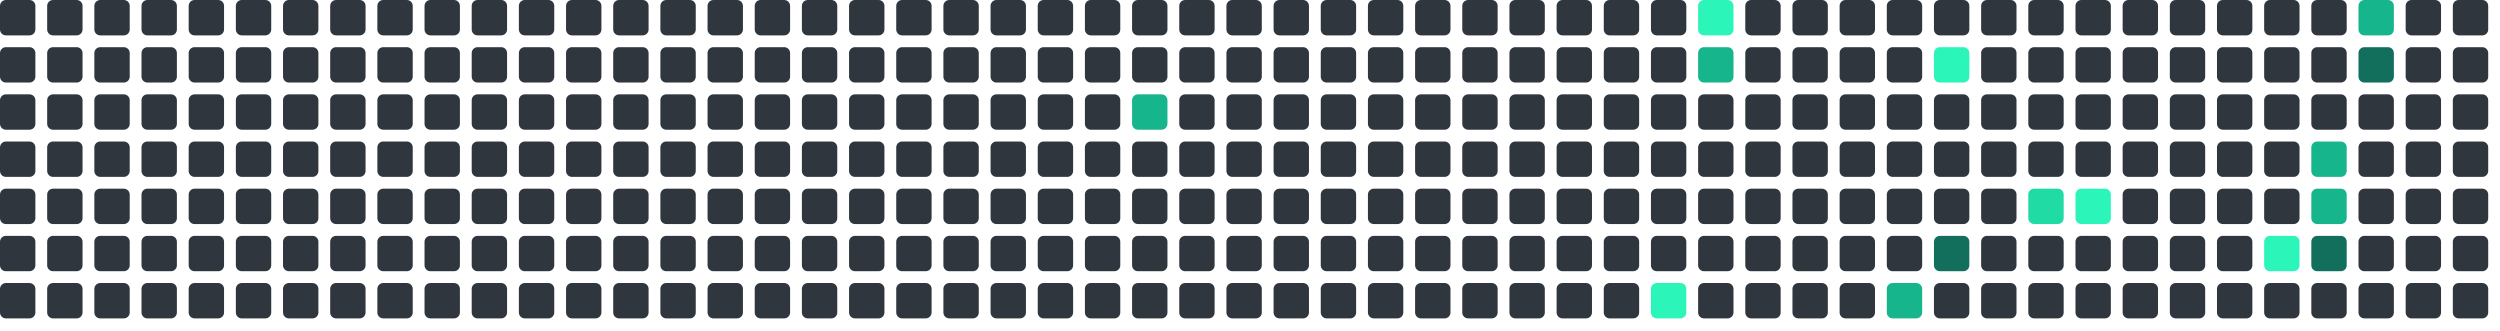
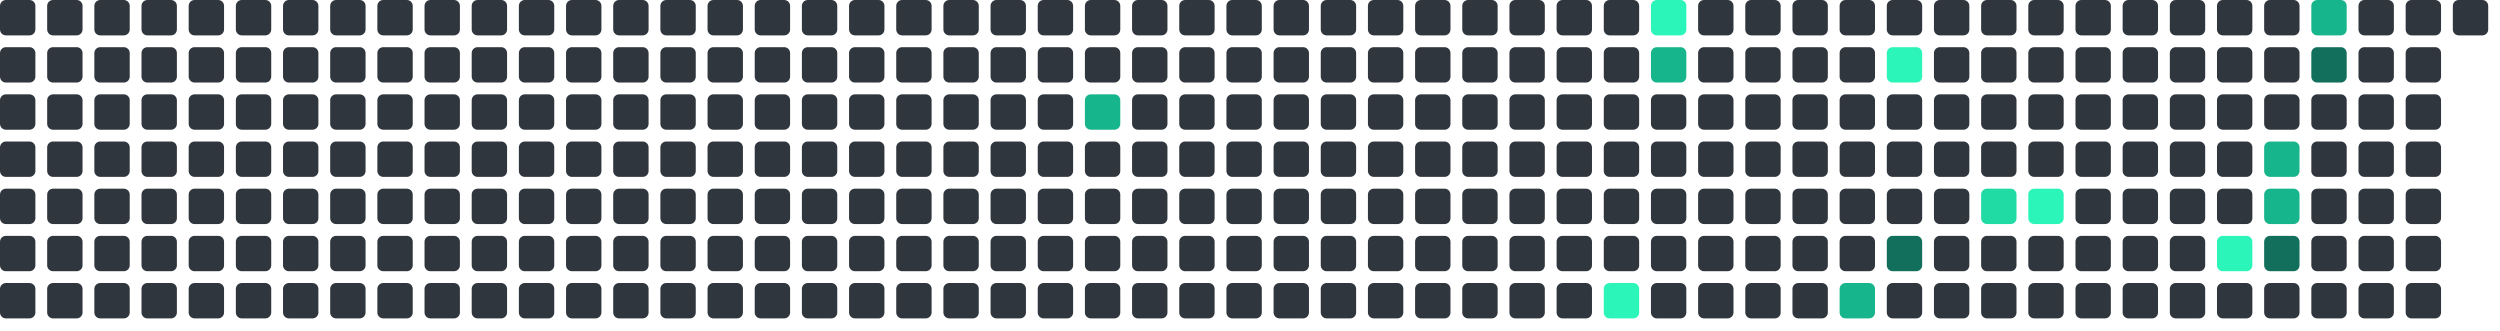
<svg xmlns="http://www.w3.org/2000/svg" viewBox="0 0 848 112" width="848" height="112">
  <rect x="0" y="0" width="12" height="12" rx="2" fill="#30363d" />
  <rect x="0" y="16" width="12" height="12" rx="2" fill="#30363d" />
  <rect x="0" y="32" width="12" height="12" rx="2" fill="#30363d" />
  <rect x="0" y="48" width="12" height="12" rx="2" fill="#30363d" />
  <rect x="0" y="64" width="12" height="12" rx="2" fill="#30363d" />
  <rect x="0" y="80" width="12" height="12" rx="2" fill="#30363d" />
  <rect x="0" y="96" width="12" height="12" rx="2" fill="#30363d" />
  <rect x="16" y="0" width="12" height="12" rx="2" fill="#30363d" />
  <rect x="16" y="16" width="12" height="12" rx="2" fill="#30363d" />
  <rect x="16" y="32" width="12" height="12" rx="2" fill="#30363d" />
  <rect x="16" y="48" width="12" height="12" rx="2" fill="#30363d" />
  <rect x="16" y="64" width="12" height="12" rx="2" fill="#30363d" />
  <rect x="16" y="80" width="12" height="12" rx="2" fill="#30363d" />
  <rect x="16" y="96" width="12" height="12" rx="2" fill="#30363d" />
  <rect x="32" y="0" width="12" height="12" rx="2" fill="#30363d" />
  <rect x="32" y="16" width="12" height="12" rx="2" fill="#30363d" />
  <rect x="32" y="32" width="12" height="12" rx="2" fill="#30363d" />
  <rect x="32" y="48" width="12" height="12" rx="2" fill="#30363d" />
  <rect x="32" y="64" width="12" height="12" rx="2" fill="#30363d" />
  <rect x="32" y="80" width="12" height="12" rx="2" fill="#30363d" />
  <rect x="32" y="96" width="12" height="12" rx="2" fill="#30363d" />
  <rect x="48" y="0" width="12" height="12" rx="2" fill="#30363d" />
  <rect x="48" y="16" width="12" height="12" rx="2" fill="#30363d" />
  <rect x="48" y="32" width="12" height="12" rx="2" fill="#30363d" />
  <rect x="48" y="48" width="12" height="12" rx="2" fill="#30363d" />
  <rect x="48" y="64" width="12" height="12" rx="2" fill="#30363d" />
  <rect x="48" y="80" width="12" height="12" rx="2" fill="#30363d" />
  <rect x="48" y="96" width="12" height="12" rx="2" fill="#30363d" />
  <rect x="64" y="0" width="12" height="12" rx="2" fill="#30363d" />
  <rect x="64" y="16" width="12" height="12" rx="2" fill="#30363d" />
  <rect x="64" y="32" width="12" height="12" rx="2" fill="#30363d" />
  <rect x="64" y="48" width="12" height="12" rx="2" fill="#30363d" />
  <rect x="64" y="64" width="12" height="12" rx="2" fill="#30363d" />
  <rect x="64" y="80" width="12" height="12" rx="2" fill="#30363d" />
  <rect x="64" y="96" width="12" height="12" rx="2" fill="#30363d" />
  <rect x="80" y="0" width="12" height="12" rx="2" fill="#30363d" />
  <rect x="80" y="16" width="12" height="12" rx="2" fill="#30363d" />
  <rect x="80" y="32" width="12" height="12" rx="2" fill="#30363d" />
  <rect x="80" y="48" width="12" height="12" rx="2" fill="#30363d" />
  <rect x="80" y="64" width="12" height="12" rx="2" fill="#30363d" />
  <rect x="80" y="80" width="12" height="12" rx="2" fill="#30363d" />
  <rect x="80" y="96" width="12" height="12" rx="2" fill="#30363d" />
  <rect x="96" y="0" width="12" height="12" rx="2" fill="#30363d" />
  <rect x="96" y="16" width="12" height="12" rx="2" fill="#30363d" />
  <rect x="96" y="32" width="12" height="12" rx="2" fill="#30363d" />
  <rect x="96" y="48" width="12" height="12" rx="2" fill="#30363d" />
  <rect x="96" y="64" width="12" height="12" rx="2" fill="#30363d" />
  <rect x="96" y="80" width="12" height="12" rx="2" fill="#30363d" />
  <rect x="96" y="96" width="12" height="12" rx="2" fill="#30363d" />
  <rect x="112" y="0" width="12" height="12" rx="2" fill="#30363d" />
  <rect x="112" y="16" width="12" height="12" rx="2" fill="#30363d" />
  <rect x="112" y="32" width="12" height="12" rx="2" fill="#30363d" />
  <rect x="112" y="48" width="12" height="12" rx="2" fill="#30363d" />
  <rect x="112" y="64" width="12" height="12" rx="2" fill="#30363d" />
  <rect x="112" y="80" width="12" height="12" rx="2" fill="#30363d" />
  <rect x="112" y="96" width="12" height="12" rx="2" fill="#30363d" />
  <rect x="128" y="0" width="12" height="12" rx="2" fill="#30363d" />
  <rect x="128" y="16" width="12" height="12" rx="2" fill="#30363d" />
  <rect x="128" y="32" width="12" height="12" rx="2" fill="#30363d" />
  <rect x="128" y="48" width="12" height="12" rx="2" fill="#30363d" />
  <rect x="128" y="64" width="12" height="12" rx="2" fill="#30363d" />
  <rect x="128" y="80" width="12" height="12" rx="2" fill="#30363d" />
  <rect x="128" y="96" width="12" height="12" rx="2" fill="#30363d" />
  <rect x="144" y="0" width="12" height="12" rx="2" fill="#30363d" />
  <rect x="144" y="16" width="12" height="12" rx="2" fill="#30363d" />
  <rect x="144" y="32" width="12" height="12" rx="2" fill="#30363d" />
  <rect x="144" y="48" width="12" height="12" rx="2" fill="#30363d" />
  <rect x="144" y="64" width="12" height="12" rx="2" fill="#30363d" />
  <rect x="144" y="80" width="12" height="12" rx="2" fill="#30363d" />
  <rect x="144" y="96" width="12" height="12" rx="2" fill="#30363d" />
  <rect x="160" y="0" width="12" height="12" rx="2" fill="#30363d" />
  <rect x="160" y="16" width="12" height="12" rx="2" fill="#30363d" />
  <rect x="160" y="32" width="12" height="12" rx="2" fill="#30363d" />
  <rect x="160" y="48" width="12" height="12" rx="2" fill="#30363d" />
  <rect x="160" y="64" width="12" height="12" rx="2" fill="#30363d" />
  <rect x="160" y="80" width="12" height="12" rx="2" fill="#30363d" />
  <rect x="160" y="96" width="12" height="12" rx="2" fill="#30363d" />
  <rect x="176" y="0" width="12" height="12" rx="2" fill="#30363d" />
  <rect x="176" y="16" width="12" height="12" rx="2" fill="#30363d" />
  <rect x="176" y="32" width="12" height="12" rx="2" fill="#30363d" />
  <rect x="176" y="48" width="12" height="12" rx="2" fill="#30363d" />
  <rect x="176" y="64" width="12" height="12" rx="2" fill="#30363d" />
  <rect x="176" y="80" width="12" height="12" rx="2" fill="#30363d" />
  <rect x="176" y="96" width="12" height="12" rx="2" fill="#30363d" />
  <rect x="192" y="0" width="12" height="12" rx="2" fill="#30363d" />
  <rect x="192" y="16" width="12" height="12" rx="2" fill="#30363d" />
  <rect x="192" y="32" width="12" height="12" rx="2" fill="#30363d" />
  <rect x="192" y="48" width="12" height="12" rx="2" fill="#30363d" />
  <rect x="192" y="64" width="12" height="12" rx="2" fill="#30363d" />
  <rect x="192" y="80" width="12" height="12" rx="2" fill="#30363d" />
  <rect x="192" y="96" width="12" height="12" rx="2" fill="#30363d" />
  <rect x="208" y="0" width="12" height="12" rx="2" fill="#30363d" />
  <rect x="208" y="16" width="12" height="12" rx="2" fill="#30363d" />
  <rect x="208" y="32" width="12" height="12" rx="2" fill="#30363d" />
  <rect x="208" y="48" width="12" height="12" rx="2" fill="#30363d" />
  <rect x="208" y="64" width="12" height="12" rx="2" fill="#30363d" />
  <rect x="208" y="80" width="12" height="12" rx="2" fill="#30363d" />
  <rect x="208" y="96" width="12" height="12" rx="2" fill="#30363d" />
  <rect x="224" y="0" width="12" height="12" rx="2" fill="#30363d" />
  <rect x="224" y="16" width="12" height="12" rx="2" fill="#30363d" />
  <rect x="224" y="32" width="12" height="12" rx="2" fill="#30363d" />
  <rect x="224" y="48" width="12" height="12" rx="2" fill="#30363d" />
  <rect x="224" y="64" width="12" height="12" rx="2" fill="#30363d" />
  <rect x="224" y="80" width="12" height="12" rx="2" fill="#30363d" />
  <rect x="224" y="96" width="12" height="12" rx="2" fill="#30363d" />
  <rect x="240" y="0" width="12" height="12" rx="2" fill="#30363d" />
  <rect x="240" y="16" width="12" height="12" rx="2" fill="#30363d" />
  <rect x="240" y="32" width="12" height="12" rx="2" fill="#30363d" />
  <rect x="240" y="48" width="12" height="12" rx="2" fill="#30363d" />
  <rect x="240" y="64" width="12" height="12" rx="2" fill="#30363d" />
  <rect x="240" y="80" width="12" height="12" rx="2" fill="#30363d" />
  <rect x="240" y="96" width="12" height="12" rx="2" fill="#30363d" />
  <rect x="256" y="0" width="12" height="12" rx="2" fill="#30363d" />
  <rect x="256" y="16" width="12" height="12" rx="2" fill="#30363d" />
  <rect x="256" y="32" width="12" height="12" rx="2" fill="#30363d" />
  <rect x="256" y="48" width="12" height="12" rx="2" fill="#30363d" />
  <rect x="256" y="64" width="12" height="12" rx="2" fill="#30363d" />
  <rect x="256" y="80" width="12" height="12" rx="2" fill="#30363d" />
  <rect x="256" y="96" width="12" height="12" rx="2" fill="#30363d" />
  <rect x="272" y="0" width="12" height="12" rx="2" fill="#30363d" />
  <rect x="272" y="16" width="12" height="12" rx="2" fill="#30363d" />
  <rect x="272" y="32" width="12" height="12" rx="2" fill="#30363d" />
  <rect x="272" y="48" width="12" height="12" rx="2" fill="#30363d" />
  <rect x="272" y="64" width="12" height="12" rx="2" fill="#30363d" />
  <rect x="272" y="80" width="12" height="12" rx="2" fill="#30363d" />
  <rect x="272" y="96" width="12" height="12" rx="2" fill="#30363d" />
  <rect x="288" y="0" width="12" height="12" rx="2" fill="#30363d" />
  <rect x="288" y="16" width="12" height="12" rx="2" fill="#30363d" />
  <rect x="288" y="32" width="12" height="12" rx="2" fill="#30363d" />
  <rect x="288" y="48" width="12" height="12" rx="2" fill="#30363d" />
  <rect x="288" y="64" width="12" height="12" rx="2" fill="#30363d" />
  <rect x="288" y="80" width="12" height="12" rx="2" fill="#30363d" />
  <rect x="288" y="96" width="12" height="12" rx="2" fill="#30363d" />
  <rect x="304" y="0" width="12" height="12" rx="2" fill="#30363d" />
  <rect x="304" y="16" width="12" height="12" rx="2" fill="#30363d" />
  <rect x="304" y="32" width="12" height="12" rx="2" fill="#30363d" />
  <rect x="304" y="48" width="12" height="12" rx="2" fill="#30363d" />
  <rect x="304" y="64" width="12" height="12" rx="2" fill="#30363d" />
  <rect x="304" y="80" width="12" height="12" rx="2" fill="#30363d" />
  <rect x="304" y="96" width="12" height="12" rx="2" fill="#30363d" />
  <rect x="320" y="0" width="12" height="12" rx="2" fill="#30363d" />
  <rect x="320" y="16" width="12" height="12" rx="2" fill="#30363d" />
  <rect x="320" y="32" width="12" height="12" rx="2" fill="#30363d" />
  <rect x="320" y="48" width="12" height="12" rx="2" fill="#30363d" />
  <rect x="320" y="64" width="12" height="12" rx="2" fill="#30363d" />
  <rect x="320" y="80" width="12" height="12" rx="2" fill="#30363d" />
  <rect x="320" y="96" width="12" height="12" rx="2" fill="#30363d" />
  <rect x="336" y="0" width="12" height="12" rx="2" fill="#30363d" />
  <rect x="336" y="16" width="12" height="12" rx="2" fill="#30363d" />
  <rect x="336" y="32" width="12" height="12" rx="2" fill="#30363d" />
  <rect x="336" y="48" width="12" height="12" rx="2" fill="#30363d" />
  <rect x="336" y="64" width="12" height="12" rx="2" fill="#30363d" />
  <rect x="336" y="80" width="12" height="12" rx="2" fill="#30363d" />
  <rect x="336" y="96" width="12" height="12" rx="2" fill="#30363d" />
  <rect x="352" y="0" width="12" height="12" rx="2" fill="#30363d" />
  <rect x="352" y="16" width="12" height="12" rx="2" fill="#30363d" />
  <rect x="352" y="32" width="12" height="12" rx="2" fill="#30363d" />
  <rect x="352" y="48" width="12" height="12" rx="2" fill="#30363d" />
  <rect x="352" y="64" width="12" height="12" rx="2" fill="#30363d" />
  <rect x="352" y="80" width="12" height="12" rx="2" fill="#30363d" />
  <rect x="352" y="96" width="12" height="12" rx="2" fill="#30363d" />
  <rect x="368" y="0" width="12" height="12" rx="2" fill="#30363d" />
  <rect x="368" y="16" width="12" height="12" rx="2" fill="#30363d" />
-   <rect x="368" y="32" width="12" height="12" rx="2" fill="#30363d" />
+   <rect x="368" y="32" width="12" height="12" rx="2" fill="#17b58b" />
  <rect x="368" y="48" width="12" height="12" rx="2" fill="#30363d" />
  <rect x="368" y="64" width="12" height="12" rx="2" fill="#30363d" />
  <rect x="368" y="80" width="12" height="12" rx="2" fill="#30363d" />
  <rect x="368" y="96" width="12" height="12" rx="2" fill="#30363d" />
  <rect x="384" y="0" width="12" height="12" rx="2" fill="#30363d" />
  <rect x="384" y="16" width="12" height="12" rx="2" fill="#30363d" />
-   <rect x="384" y="32" width="12" height="12" rx="2" fill="#17b58b" />
+   <rect x="384" y="32" width="12" height="12" rx="2" fill="#30363d" />
  <rect x="384" y="48" width="12" height="12" rx="2" fill="#30363d" />
  <rect x="384" y="64" width="12" height="12" rx="2" fill="#30363d" />
  <rect x="384" y="80" width="12" height="12" rx="2" fill="#30363d" />
  <rect x="384" y="96" width="12" height="12" rx="2" fill="#30363d" />
  <rect x="400" y="0" width="12" height="12" rx="2" fill="#30363d" />
  <rect x="400" y="16" width="12" height="12" rx="2" fill="#30363d" />
  <rect x="400" y="32" width="12" height="12" rx="2" fill="#30363d" />
  <rect x="400" y="48" width="12" height="12" rx="2" fill="#30363d" />
  <rect x="400" y="64" width="12" height="12" rx="2" fill="#30363d" />
  <rect x="400" y="80" width="12" height="12" rx="2" fill="#30363d" />
  <rect x="400" y="96" width="12" height="12" rx="2" fill="#30363d" />
  <rect x="416" y="0" width="12" height="12" rx="2" fill="#30363d" />
  <rect x="416" y="16" width="12" height="12" rx="2" fill="#30363d" />
  <rect x="416" y="32" width="12" height="12" rx="2" fill="#30363d" />
  <rect x="416" y="48" width="12" height="12" rx="2" fill="#30363d" />
  <rect x="416" y="64" width="12" height="12" rx="2" fill="#30363d" />
  <rect x="416" y="80" width="12" height="12" rx="2" fill="#30363d" />
  <rect x="416" y="96" width="12" height="12" rx="2" fill="#30363d" />
  <rect x="432" y="0" width="12" height="12" rx="2" fill="#30363d" />
  <rect x="432" y="16" width="12" height="12" rx="2" fill="#30363d" />
  <rect x="432" y="32" width="12" height="12" rx="2" fill="#30363d" />
  <rect x="432" y="48" width="12" height="12" rx="2" fill="#30363d" />
  <rect x="432" y="64" width="12" height="12" rx="2" fill="#30363d" />
  <rect x="432" y="80" width="12" height="12" rx="2" fill="#30363d" />
  <rect x="432" y="96" width="12" height="12" rx="2" fill="#30363d" />
  <rect x="448" y="0" width="12" height="12" rx="2" fill="#30363d" />
  <rect x="448" y="16" width="12" height="12" rx="2" fill="#30363d" />
  <rect x="448" y="32" width="12" height="12" rx="2" fill="#30363d" />
  <rect x="448" y="48" width="12" height="12" rx="2" fill="#30363d" />
  <rect x="448" y="64" width="12" height="12" rx="2" fill="#30363d" />
  <rect x="448" y="80" width="12" height="12" rx="2" fill="#30363d" />
  <rect x="448" y="96" width="12" height="12" rx="2" fill="#30363d" />
  <rect x="464" y="0" width="12" height="12" rx="2" fill="#30363d" />
  <rect x="464" y="16" width="12" height="12" rx="2" fill="#30363d" />
  <rect x="464" y="32" width="12" height="12" rx="2" fill="#30363d" />
  <rect x="464" y="48" width="12" height="12" rx="2" fill="#30363d" />
  <rect x="464" y="64" width="12" height="12" rx="2" fill="#30363d" />
  <rect x="464" y="80" width="12" height="12" rx="2" fill="#30363d" />
  <rect x="464" y="96" width="12" height="12" rx="2" fill="#30363d" />
  <rect x="480" y="0" width="12" height="12" rx="2" fill="#30363d" />
  <rect x="480" y="16" width="12" height="12" rx="2" fill="#30363d" />
  <rect x="480" y="32" width="12" height="12" rx="2" fill="#30363d" />
  <rect x="480" y="48" width="12" height="12" rx="2" fill="#30363d" />
  <rect x="480" y="64" width="12" height="12" rx="2" fill="#30363d" />
  <rect x="480" y="80" width="12" height="12" rx="2" fill="#30363d" />
  <rect x="480" y="96" width="12" height="12" rx="2" fill="#30363d" />
  <rect x="496" y="0" width="12" height="12" rx="2" fill="#30363d" />
  <rect x="496" y="16" width="12" height="12" rx="2" fill="#30363d" />
  <rect x="496" y="32" width="12" height="12" rx="2" fill="#30363d" />
  <rect x="496" y="48" width="12" height="12" rx="2" fill="#30363d" />
  <rect x="496" y="64" width="12" height="12" rx="2" fill="#30363d" />
  <rect x="496" y="80" width="12" height="12" rx="2" fill="#30363d" />
  <rect x="496" y="96" width="12" height="12" rx="2" fill="#30363d" />
  <rect x="512" y="0" width="12" height="12" rx="2" fill="#30363d" />
  <rect x="512" y="16" width="12" height="12" rx="2" fill="#30363d" />
  <rect x="512" y="32" width="12" height="12" rx="2" fill="#30363d" />
  <rect x="512" y="48" width="12" height="12" rx="2" fill="#30363d" />
  <rect x="512" y="64" width="12" height="12" rx="2" fill="#30363d" />
  <rect x="512" y="80" width="12" height="12" rx="2" fill="#30363d" />
  <rect x="512" y="96" width="12" height="12" rx="2" fill="#30363d" />
  <rect x="528" y="0" width="12" height="12" rx="2" fill="#30363d" />
  <rect x="528" y="16" width="12" height="12" rx="2" fill="#30363d" />
  <rect x="528" y="32" width="12" height="12" rx="2" fill="#30363d" />
  <rect x="528" y="48" width="12" height="12" rx="2" fill="#30363d" />
  <rect x="528" y="64" width="12" height="12" rx="2" fill="#30363d" />
  <rect x="528" y="80" width="12" height="12" rx="2" fill="#30363d" />
  <rect x="528" y="96" width="12" height="12" rx="2" fill="#30363d" />
  <rect x="544" y="0" width="12" height="12" rx="2" fill="#30363d" />
  <rect x="544" y="16" width="12" height="12" rx="2" fill="#30363d" />
  <rect x="544" y="32" width="12" height="12" rx="2" fill="#30363d" />
  <rect x="544" y="48" width="12" height="12" rx="2" fill="#30363d" />
  <rect x="544" y="64" width="12" height="12" rx="2" fill="#30363d" />
  <rect x="544" y="80" width="12" height="12" rx="2" fill="#30363d" />
-   <rect x="544" y="96" width="12" height="12" rx="2" fill="#30363d" />
-   <rect x="560" y="0" width="12" height="12" rx="2" fill="#30363d" />
-   <rect x="560" y="16" width="12" height="12" rx="2" fill="#30363d" />
+   <rect x="544" y="96" width="12" height="12" rx="2" fill="#2CF5B9" />
+   <rect x="560" y="0" width="12" height="12" rx="2" fill="#2CF5B9" />
+   <rect x="560" y="16" width="12" height="12" rx="2" fill="#17b58b" />
  <rect x="560" y="32" width="12" height="12" rx="2" fill="#30363d" />
  <rect x="560" y="48" width="12" height="12" rx="2" fill="#30363d" />
  <rect x="560" y="64" width="12" height="12" rx="2" fill="#30363d" />
  <rect x="560" y="80" width="12" height="12" rx="2" fill="#30363d" />
-   <rect x="560" y="96" width="12" height="12" rx="2" fill="#2CF5B9" />
-   <rect x="576" y="0" width="12" height="12" rx="2" fill="#2CF5B9" />
-   <rect x="576" y="16" width="12" height="12" rx="2" fill="#17b58b" />
+   <rect x="560" y="96" width="12" height="12" rx="2" fill="#30363d" />
+   <rect x="576" y="0" width="12" height="12" rx="2" fill="#30363d" />
+   <rect x="576" y="16" width="12" height="12" rx="2" fill="#30363d" />
  <rect x="576" y="32" width="12" height="12" rx="2" fill="#30363d" />
  <rect x="576" y="48" width="12" height="12" rx="2" fill="#30363d" />
  <rect x="576" y="64" width="12" height="12" rx="2" fill="#30363d" />
  <rect x="576" y="80" width="12" height="12" rx="2" fill="#30363d" />
  <rect x="576" y="96" width="12" height="12" rx="2" fill="#30363d" />
  <rect x="592" y="0" width="12" height="12" rx="2" fill="#30363d" />
  <rect x="592" y="16" width="12" height="12" rx="2" fill="#30363d" />
  <rect x="592" y="32" width="12" height="12" rx="2" fill="#30363d" />
  <rect x="592" y="48" width="12" height="12" rx="2" fill="#30363d" />
  <rect x="592" y="64" width="12" height="12" rx="2" fill="#30363d" />
  <rect x="592" y="80" width="12" height="12" rx="2" fill="#30363d" />
  <rect x="592" y="96" width="12" height="12" rx="2" fill="#30363d" />
  <rect x="608" y="0" width="12" height="12" rx="2" fill="#30363d" />
  <rect x="608" y="16" width="12" height="12" rx="2" fill="#30363d" />
  <rect x="608" y="32" width="12" height="12" rx="2" fill="#30363d" />
  <rect x="608" y="48" width="12" height="12" rx="2" fill="#30363d" />
  <rect x="608" y="64" width="12" height="12" rx="2" fill="#30363d" />
  <rect x="608" y="80" width="12" height="12" rx="2" fill="#30363d" />
  <rect x="608" y="96" width="12" height="12" rx="2" fill="#30363d" />
  <rect x="624" y="0" width="12" height="12" rx="2" fill="#30363d" />
  <rect x="624" y="16" width="12" height="12" rx="2" fill="#30363d" />
  <rect x="624" y="32" width="12" height="12" rx="2" fill="#30363d" />
  <rect x="624" y="48" width="12" height="12" rx="2" fill="#30363d" />
  <rect x="624" y="64" width="12" height="12" rx="2" fill="#30363d" />
  <rect x="624" y="80" width="12" height="12" rx="2" fill="#30363d" />
-   <rect x="624" y="96" width="12" height="12" rx="2" fill="#30363d" />
+   <rect x="624" y="96" width="12" height="12" rx="2" fill="#17b58b" />
  <rect x="640" y="0" width="12" height="12" rx="2" fill="#30363d" />
-   <rect x="640" y="16" width="12" height="12" rx="2" fill="#30363d" />
+   <rect x="640" y="16" width="12" height="12" rx="2" fill="#2CF5B9" />
  <rect x="640" y="32" width="12" height="12" rx="2" fill="#30363d" />
  <rect x="640" y="48" width="12" height="12" rx="2" fill="#30363d" />
  <rect x="640" y="64" width="12" height="12" rx="2" fill="#30363d" />
-   <rect x="640" y="80" width="12" height="12" rx="2" fill="#30363d" />
-   <rect x="640" y="96" width="12" height="12" rx="2" fill="#17b58b" />
+   <rect x="640" y="80" width="12" height="12" rx="2" fill="#126F5B" />
+   <rect x="640" y="96" width="12" height="12" rx="2" fill="#30363d" />
  <rect x="656" y="0" width="12" height="12" rx="2" fill="#30363d" />
-   <rect x="656" y="16" width="12" height="12" rx="2" fill="#2CF5B9" />
+   <rect x="656" y="16" width="12" height="12" rx="2" fill="#30363d" />
  <rect x="656" y="32" width="12" height="12" rx="2" fill="#30363d" />
  <rect x="656" y="48" width="12" height="12" rx="2" fill="#30363d" />
  <rect x="656" y="64" width="12" height="12" rx="2" fill="#30363d" />
-   <rect x="656" y="80" width="12" height="12" rx="2" fill="#126F5B" />
+   <rect x="656" y="80" width="12" height="12" rx="2" fill="#30363d" />
  <rect x="656" y="96" width="12" height="12" rx="2" fill="#30363d" />
  <rect x="672" y="0" width="12" height="12" rx="2" fill="#30363d" />
  <rect x="672" y="16" width="12" height="12" rx="2" fill="#30363d" />
  <rect x="672" y="32" width="12" height="12" rx="2" fill="#30363d" />
  <rect x="672" y="48" width="12" height="12" rx="2" fill="#30363d" />
-   <rect x="672" y="64" width="12" height="12" rx="2" fill="#30363d" />
+   <rect x="672" y="64" width="12" height="12" rx="2" fill="#20dba3" />
  <rect x="672" y="80" width="12" height="12" rx="2" fill="#30363d" />
  <rect x="672" y="96" width="12" height="12" rx="2" fill="#30363d" />
  <rect x="688" y="0" width="12" height="12" rx="2" fill="#30363d" />
  <rect x="688" y="16" width="12" height="12" rx="2" fill="#30363d" />
  <rect x="688" y="32" width="12" height="12" rx="2" fill="#30363d" />
  <rect x="688" y="48" width="12" height="12" rx="2" fill="#30363d" />
-   <rect x="688" y="64" width="12" height="12" rx="2" fill="#20dba3" />
+   <rect x="688" y="64" width="12" height="12" rx="2" fill="#2CF5B9" />
  <rect x="688" y="80" width="12" height="12" rx="2" fill="#30363d" />
  <rect x="688" y="96" width="12" height="12" rx="2" fill="#30363d" />
  <rect x="704" y="0" width="12" height="12" rx="2" fill="#30363d" />
  <rect x="704" y="16" width="12" height="12" rx="2" fill="#30363d" />
  <rect x="704" y="32" width="12" height="12" rx="2" fill="#30363d" />
  <rect x="704" y="48" width="12" height="12" rx="2" fill="#30363d" />
-   <rect x="704" y="64" width="12" height="12" rx="2" fill="#2CF5B9" />
+   <rect x="704" y="64" width="12" height="12" rx="2" fill="#30363d" />
  <rect x="704" y="80" width="12" height="12" rx="2" fill="#30363d" />
  <rect x="704" y="96" width="12" height="12" rx="2" fill="#30363d" />
  <rect x="720" y="0" width="12" height="12" rx="2" fill="#30363d" />
  <rect x="720" y="16" width="12" height="12" rx="2" fill="#30363d" />
  <rect x="720" y="32" width="12" height="12" rx="2" fill="#30363d" />
  <rect x="720" y="48" width="12" height="12" rx="2" fill="#30363d" />
  <rect x="720" y="64" width="12" height="12" rx="2" fill="#30363d" />
  <rect x="720" y="80" width="12" height="12" rx="2" fill="#30363d" />
  <rect x="720" y="96" width="12" height="12" rx="2" fill="#30363d" />
  <rect x="736" y="0" width="12" height="12" rx="2" fill="#30363d" />
  <rect x="736" y="16" width="12" height="12" rx="2" fill="#30363d" />
  <rect x="736" y="32" width="12" height="12" rx="2" fill="#30363d" />
  <rect x="736" y="48" width="12" height="12" rx="2" fill="#30363d" />
  <rect x="736" y="64" width="12" height="12" rx="2" fill="#30363d" />
  <rect x="736" y="80" width="12" height="12" rx="2" fill="#30363d" />
  <rect x="736" y="96" width="12" height="12" rx="2" fill="#30363d" />
  <rect x="752" y="0" width="12" height="12" rx="2" fill="#30363d" />
  <rect x="752" y="16" width="12" height="12" rx="2" fill="#30363d" />
  <rect x="752" y="32" width="12" height="12" rx="2" fill="#30363d" />
  <rect x="752" y="48" width="12" height="12" rx="2" fill="#30363d" />
  <rect x="752" y="64" width="12" height="12" rx="2" fill="#30363d" />
-   <rect x="752" y="80" width="12" height="12" rx="2" fill="#30363d" />
+   <rect x="752" y="80" width="12" height="12" rx="2" fill="#2CF5B9" />
  <rect x="752" y="96" width="12" height="12" rx="2" fill="#30363d" />
  <rect x="768" y="0" width="12" height="12" rx="2" fill="#30363d" />
  <rect x="768" y="16" width="12" height="12" rx="2" fill="#30363d" />
  <rect x="768" y="32" width="12" height="12" rx="2" fill="#30363d" />
-   <rect x="768" y="48" width="12" height="12" rx="2" fill="#30363d" />
-   <rect x="768" y="64" width="12" height="12" rx="2" fill="#30363d" />
-   <rect x="768" y="80" width="12" height="12" rx="2" fill="#2CF5B9" />
+   <rect x="768" y="48" width="12" height="12" rx="2" fill="#17b58b" />
+   <rect x="768" y="64" width="12" height="12" rx="2" fill="#17b58b" />
+   <rect x="768" y="80" width="12" height="12" rx="2" fill="#126F5B" />
  <rect x="768" y="96" width="12" height="12" rx="2" fill="#30363d" />
-   <rect x="784" y="0" width="12" height="12" rx="2" fill="#30363d" />
-   <rect x="784" y="16" width="12" height="12" rx="2" fill="#30363d" />
+   <rect x="784" y="0" width="12" height="12" rx="2" fill="#17b58b" />
+   <rect x="784" y="16" width="12" height="12" rx="2" fill="#126F5B" />
  <rect x="784" y="32" width="12" height="12" rx="2" fill="#30363d" />
-   <rect x="784" y="48" width="12" height="12" rx="2" fill="#17b58b" />
-   <rect x="784" y="64" width="12" height="12" rx="2" fill="#17b58b" />
-   <rect x="784" y="80" width="12" height="12" rx="2" fill="#126F5B" />
+   <rect x="784" y="48" width="12" height="12" rx="2" fill="#30363d" />
+   <rect x="784" y="64" width="12" height="12" rx="2" fill="#30363d" />
+   <rect x="784" y="80" width="12" height="12" rx="2" fill="#30363d" />
  <rect x="784" y="96" width="12" height="12" rx="2" fill="#30363d" />
-   <rect x="800" y="0" width="12" height="12" rx="2" fill="#17b58b" />
-   <rect x="800" y="16" width="12" height="12" rx="2" fill="#126F5B" />
+   <rect x="800" y="0" width="12" height="12" rx="2" fill="#30363d" />
+   <rect x="800" y="16" width="12" height="12" rx="2" fill="#30363d" />
  <rect x="800" y="32" width="12" height="12" rx="2" fill="#30363d" />
  <rect x="800" y="48" width="12" height="12" rx="2" fill="#30363d" />
  <rect x="800" y="64" width="12" height="12" rx="2" fill="#30363d" />
  <rect x="800" y="80" width="12" height="12" rx="2" fill="#30363d" />
  <rect x="800" y="96" width="12" height="12" rx="2" fill="#30363d" />
  <rect x="816" y="0" width="12" height="12" rx="2" fill="#30363d" />
  <rect x="816" y="16" width="12" height="12" rx="2" fill="#30363d" />
  <rect x="816" y="32" width="12" height="12" rx="2" fill="#30363d" />
  <rect x="816" y="48" width="12" height="12" rx="2" fill="#30363d" />
  <rect x="816" y="64" width="12" height="12" rx="2" fill="#30363d" />
  <rect x="816" y="80" width="12" height="12" rx="2" fill="#30363d" />
  <rect x="816" y="96" width="12" height="12" rx="2" fill="#30363d" />
  <rect x="832" y="0" width="12" height="12" rx="2" fill="#30363d" />
-   <rect x="832" y="16" width="12" height="12" rx="2" fill="#30363d" />
-   <rect x="832" y="32" width="12" height="12" rx="2" fill="#30363d" />
-   <rect x="832" y="48" width="12" height="12" rx="2" fill="#30363d" />
-   <rect x="832" y="64" width="12" height="12" rx="2" fill="#30363d" />
-   <rect x="832" y="80" width="12" height="12" rx="2" fill="#30363d" />
-   <rect x="832" y="96" width="12" height="12" rx="2" fill="#30363d" />
</svg>
